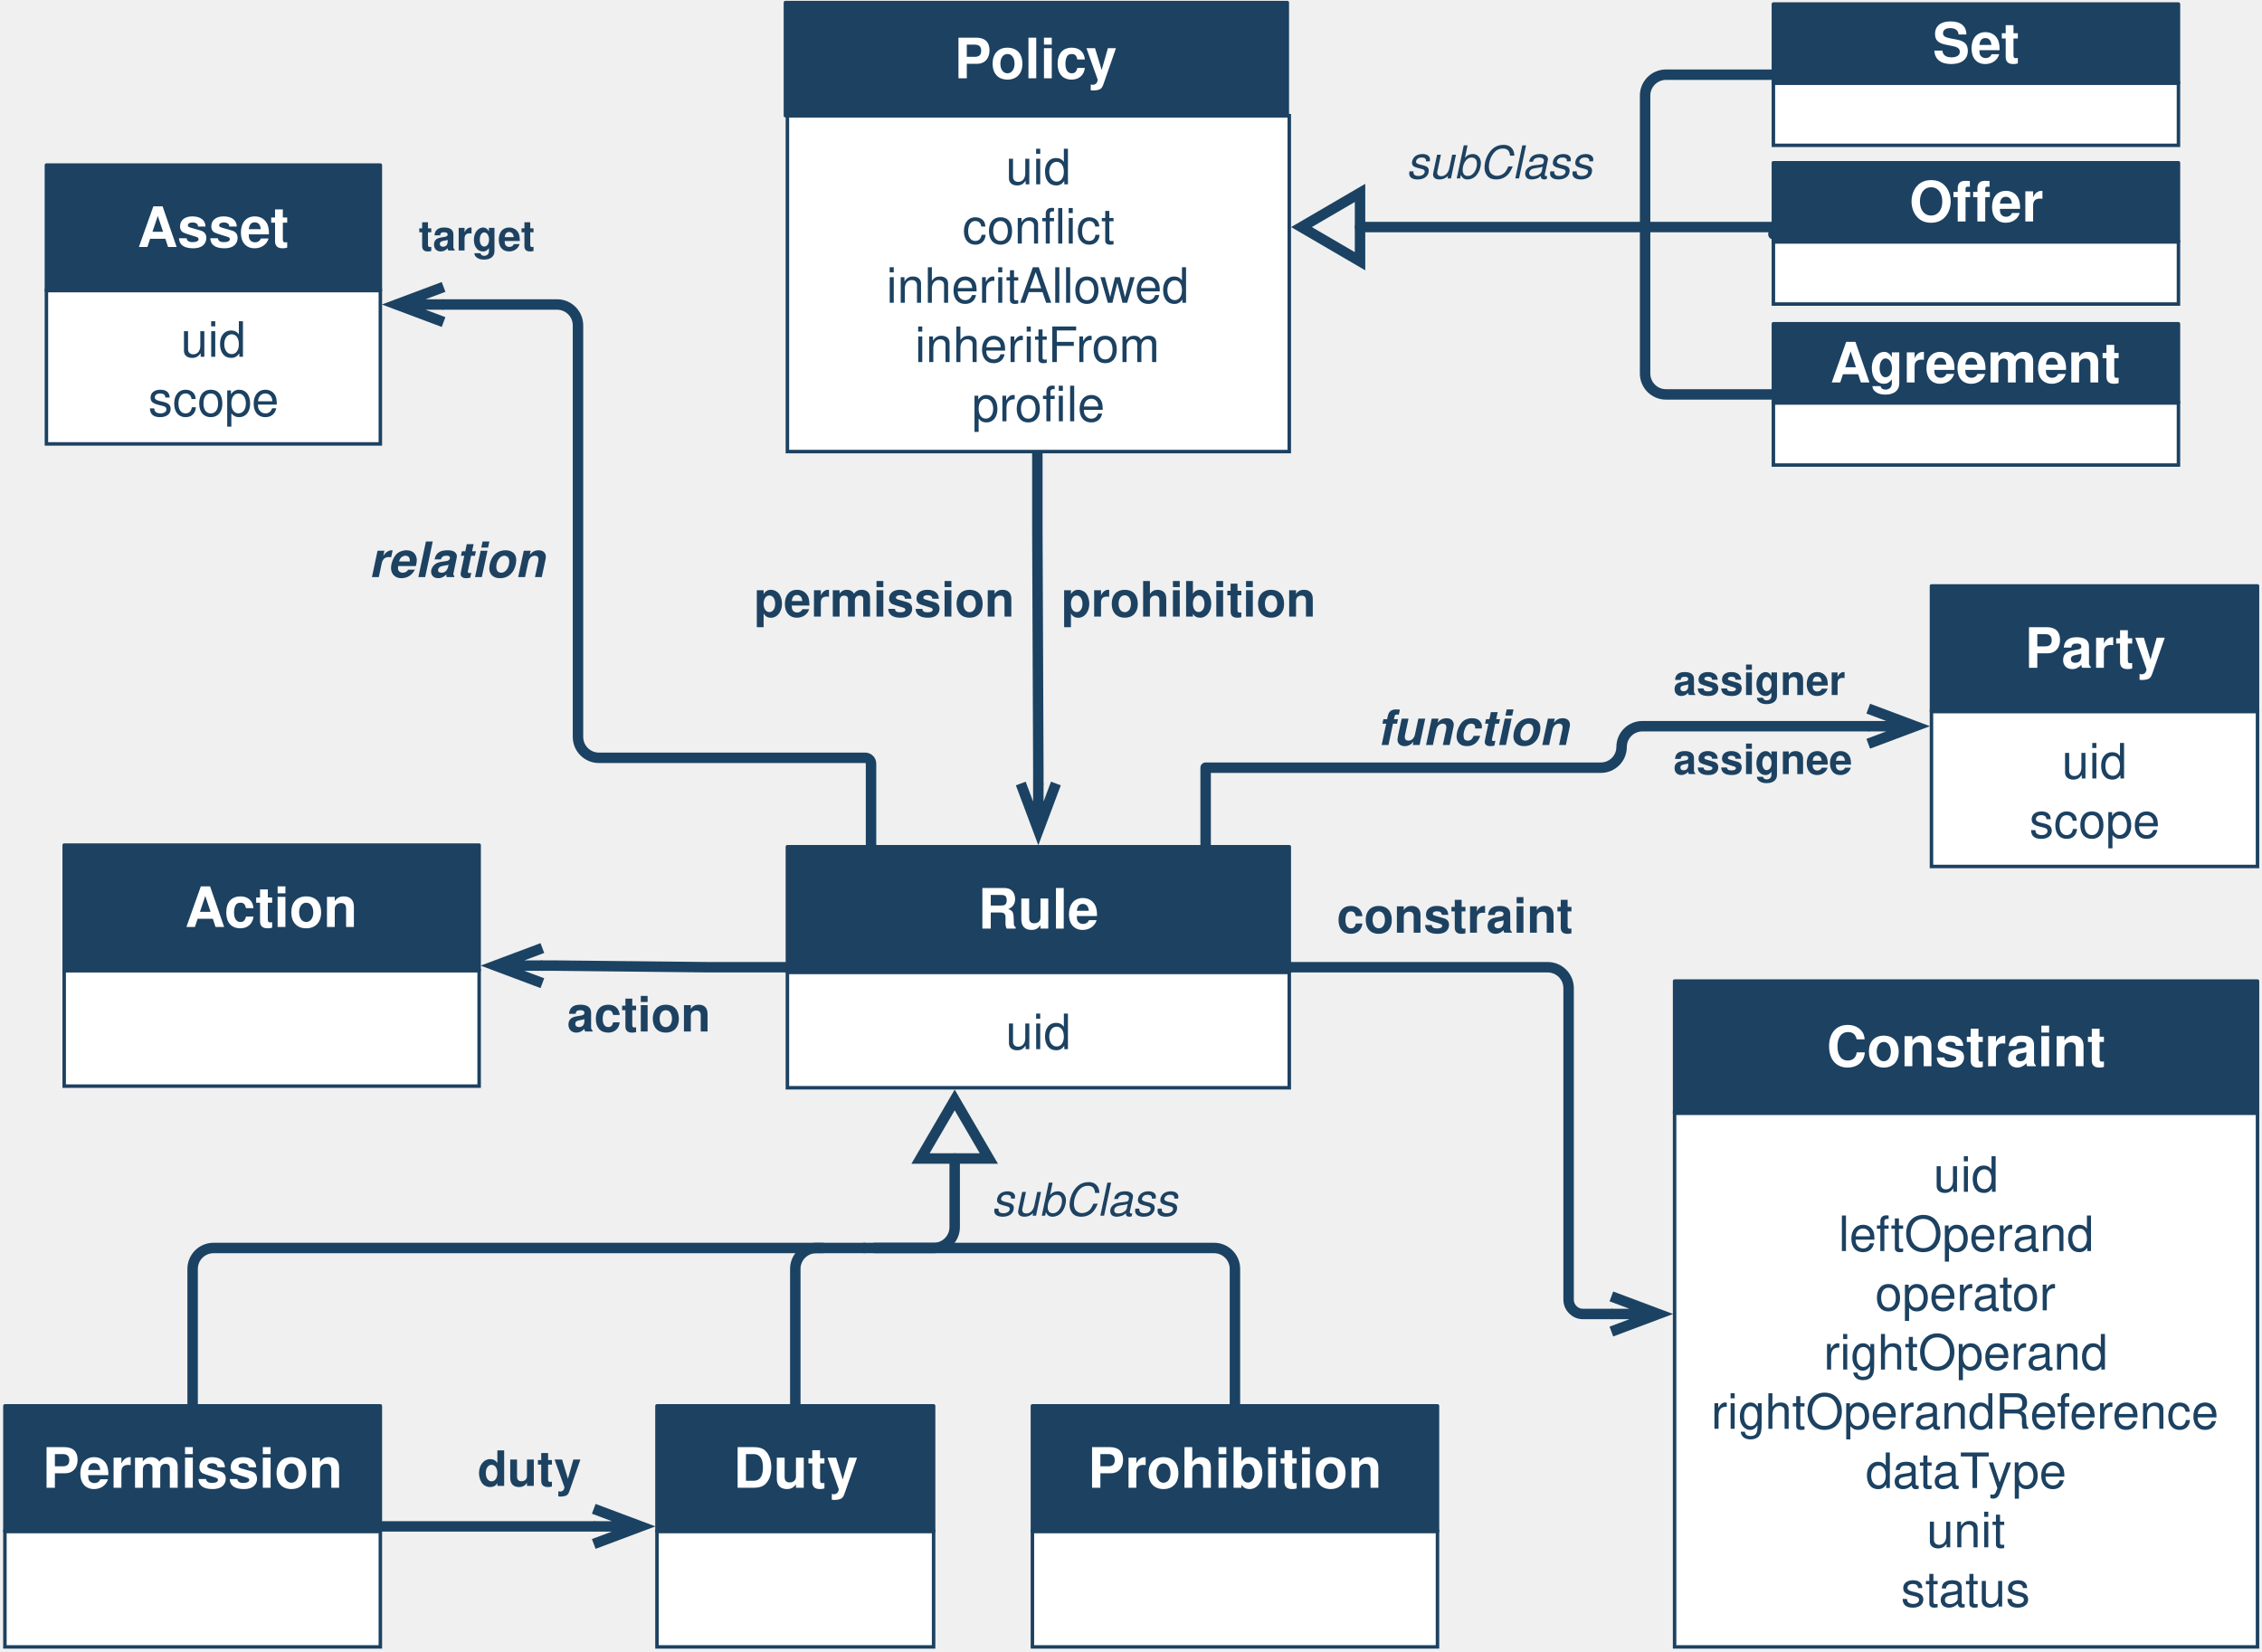
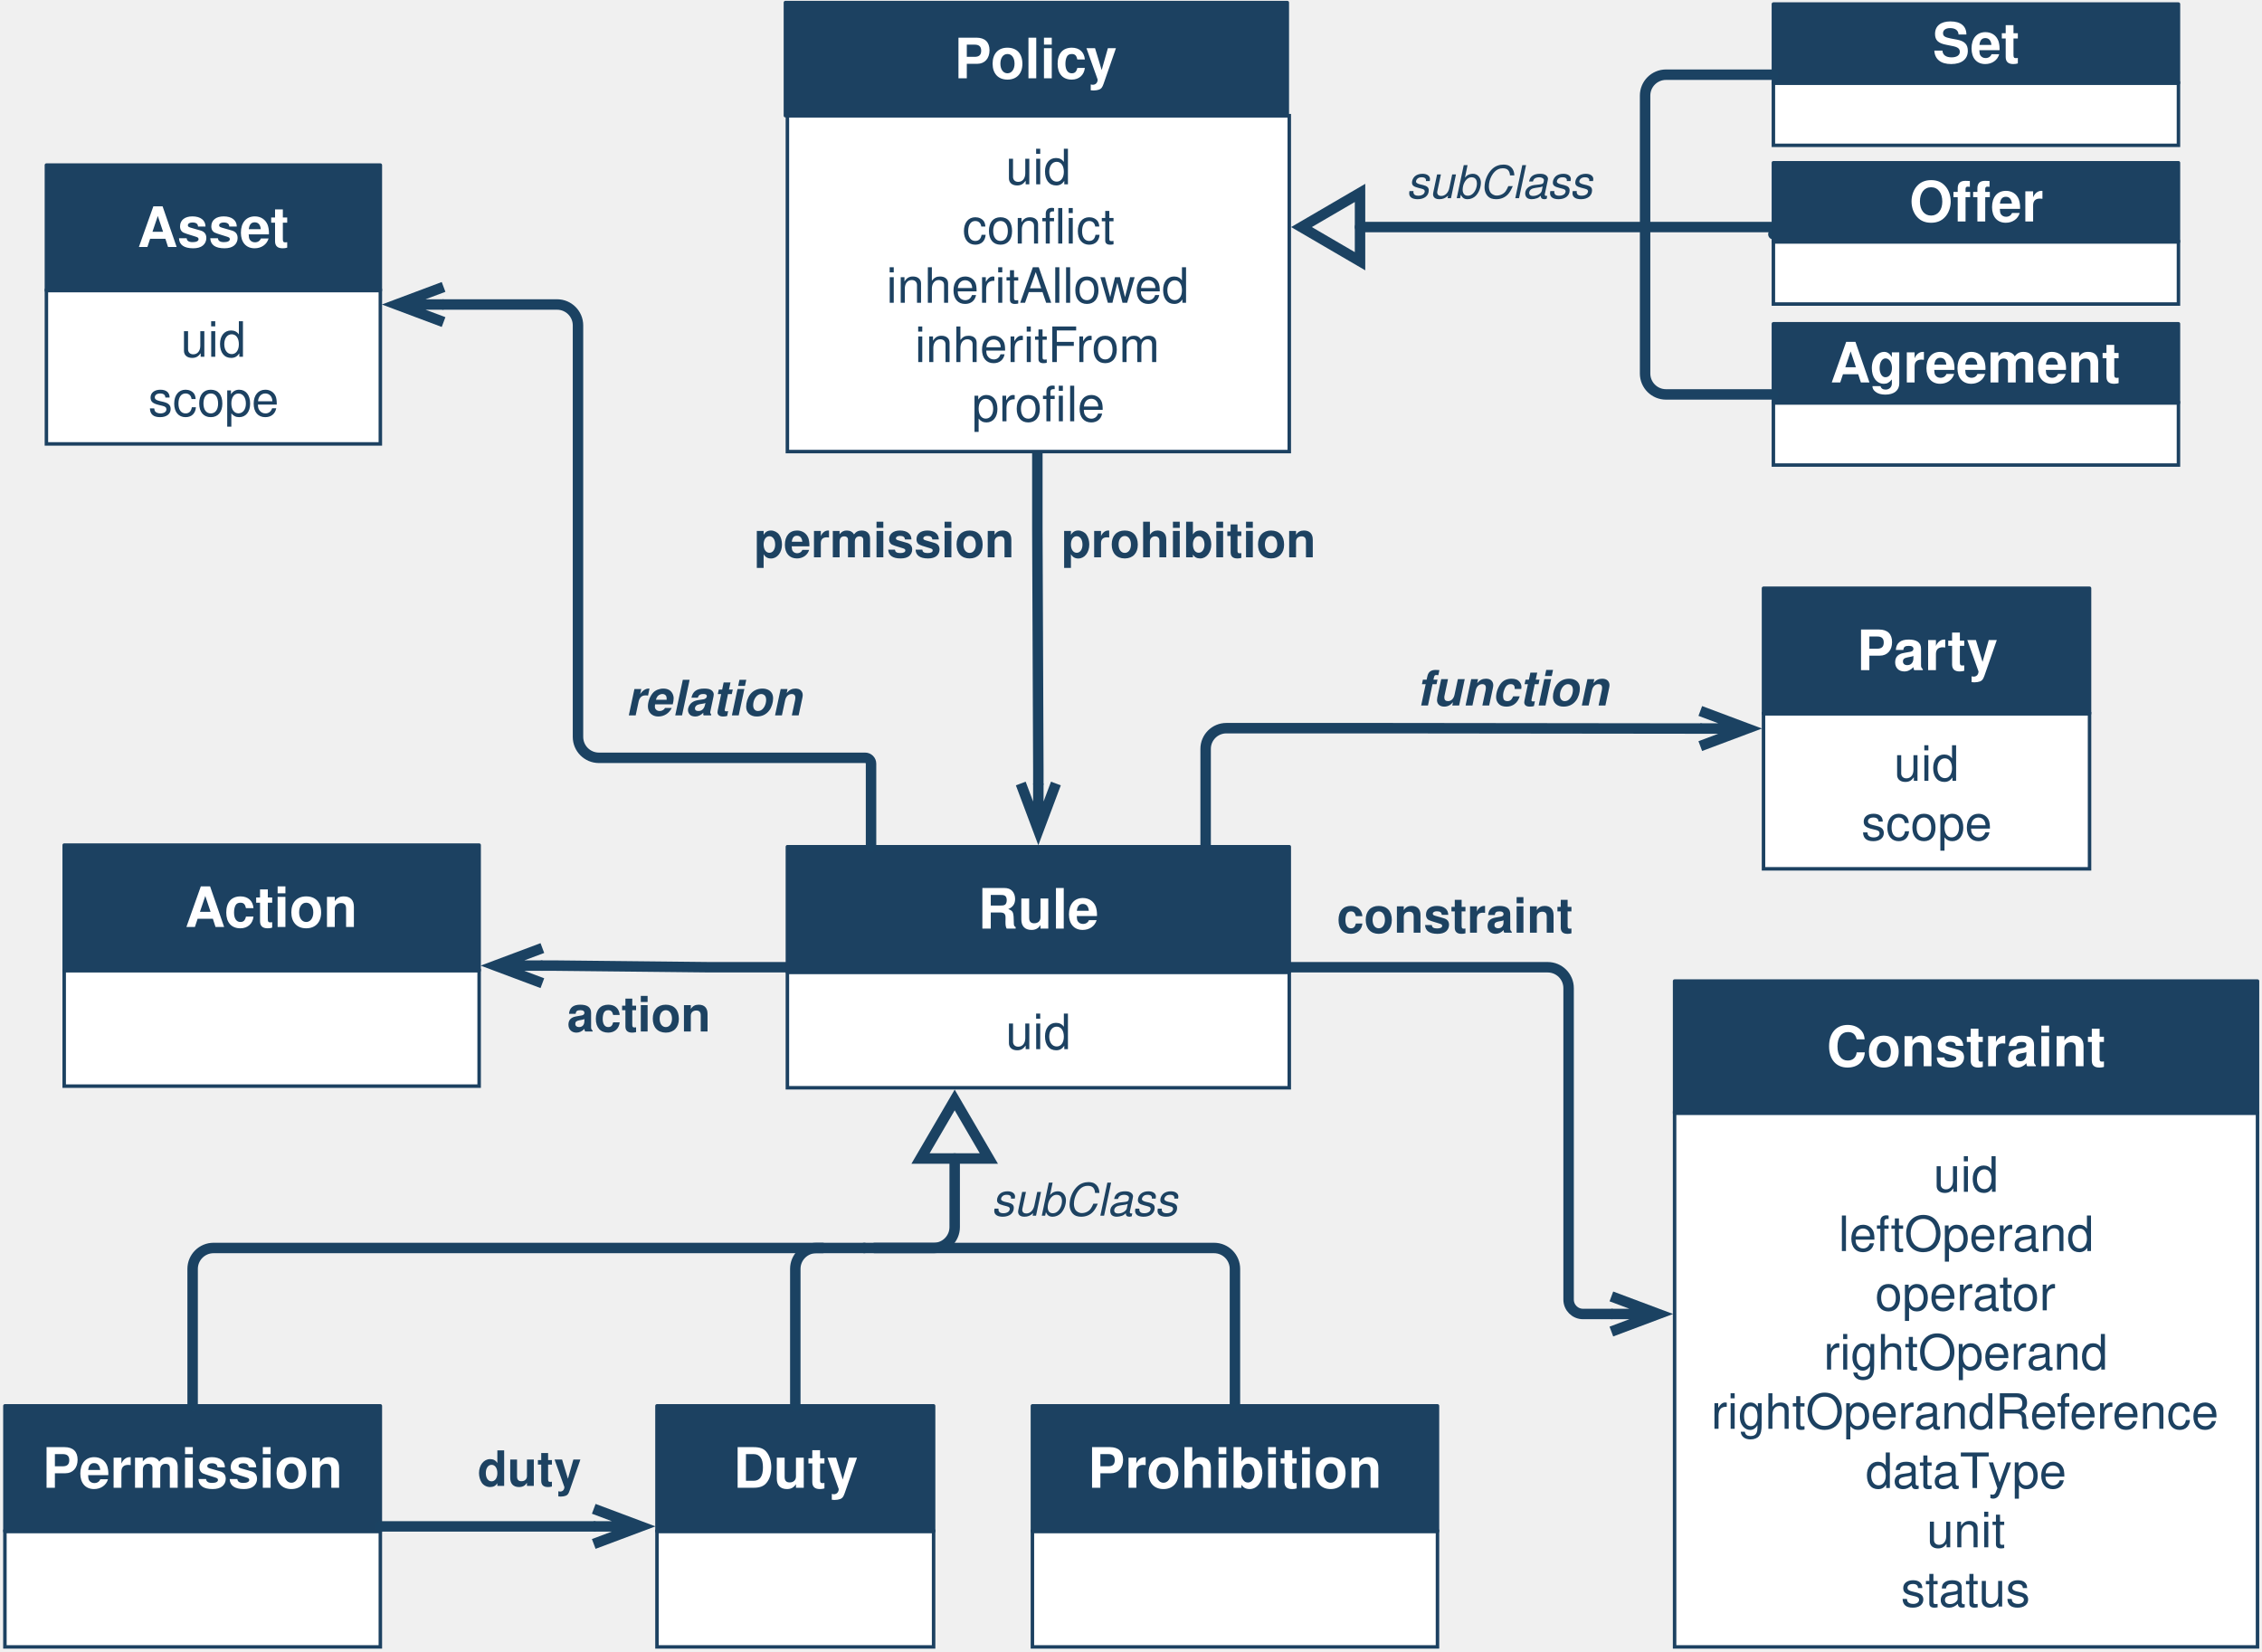
<svg xmlns="http://www.w3.org/2000/svg" version="1.1" viewBox="163 32 649 474" width="649pt" height="474pt">
  <defs>
    <marker orient="auto" overflow="visible" markerUnits="strokeWidth" id="StickArrow_Marker" viewBox="-1 -3 7 6" markerWidth="7" markerHeight="6" color="#1b4262">
      <g>
        <path d="M 4.48 0 L 0 0 M 0 -1.68 L 4.48 0 L 0 1.68" fill="none" stroke="currentColor" stroke-width="1" />
      </g>
    </marker>
    <font-face font-family="Helvetica" font-size="16" units-per-em="1000" underline-position="-75.684" underline-thickness="49.316" slope="0" x-height="532.227" cap-height="719.727" ascent="770.019" descent="-229.98" font-weight="bold">
      <font-face-src>
        <font-face-name name="Helvetica-Bold" />
      </font-face-src>
    </font-face>
    <marker orient="auto" overflow="visible" markerUnits="strokeWidth" id="UMLInheritance_Marker" viewBox="-1 -5 8 10" markerWidth="8" markerHeight="10" color="#1b4262">
      <g>
        <path d="M 5.6 0 L 0 -3.267 L 0 3.267 Z" fill="none" stroke="currentColor" stroke-width="1" />
      </g>
    </marker>
    <font-face font-family="Helvetica" font-size="14" units-per-em="1000" underline-position="-75.684" underline-thickness="49.316" slope="0" x-height="522.949" cap-height="717.285" ascent="770.019" descent="-229.98" font-weight="500">
      <font-face-src>
        <font-face-name name="Helvetica" />
      </font-face-src>
    </font-face>
    <font-face font-family="Helvetica" font-size="14" units-per-em="1000" underline-position="-75.684" underline-thickness="49.316" slope="0" x-height="532.227" cap-height="719.727" ascent="770.019" descent="-229.98" font-weight="bold">
-       <font-face-src>
-         <font-face-name name="Helvetica-Bold" />
-       </font-face-src>
-     </font-face>
-     <font-face font-family="Helvetica" font-size="12" units-per-em="1000" underline-position="-75.684" underline-thickness="49.316" slope="0" x-height="532.227" cap-height="719.727" ascent="770.019" descent="-229.98" font-weight="bold">
      <font-face-src>
        <font-face-name name="Helvetica-Bold" />
      </font-face-src>
    </font-face>
    <font-face font-family="Helvetica" font-size="14" units-per-em="1000" underline-position="-75.684" underline-thickness="49.316" slope="-857.143" x-height="539.551" cap-height="719.727" ascent="770.019" descent="-229.98" font-style="italic" font-weight="bold">
      <font-face-src>
        <font-face-name name="Helvetica-BoldOblique" />
      </font-face-src>
    </font-face>
    <font-face font-family="Helvetica" font-size="13" units-per-em="1000" underline-position="-75.684" underline-thickness="49.316" slope="-923.077" x-height="522.949" cap-height="717.285" ascent="770.019" descent="-229.98" font-style="italic" font-weight="500">
      <font-face-src>
        <font-face-name name="Helvetica-Oblique" />
      </font-face-src>
    </font-face>
  </defs>
  <g stroke="none" stroke-opacity="1" stroke-dasharray="none" fill="none" fill-opacity="1">
    <g>
      <path d="M 460.63 161.575 L 460.63 183.702 C 460.63 183.711 460.63 183.719 460.63 183.727 L 460.913 252.808 C 460.913 252.817 460.913 252.825 460.913 252.833 L 460.913 256.821" marker-end="url(#StickArrow_Marker)" stroke="#1b4262" stroke-linecap="round" stroke-linejoin="round" stroke-width="3" />
      <path d="M 388.913 309.543 L 366.805 309.543 C 366.784 309.543 366.763 309.543 366.742 309.543 L 322.644 309.076 C 322.623 309.076 322.602 309.076 322.581 309.076 L 318.612 309.076" marker-end="url(#StickArrow_Marker)" stroke="#1b4262" stroke-linecap="round" stroke-linejoin="round" stroke-width="3" />
      <rect x="164.409" y="471.402" width="107.717" height="33.165" fill="white" />
      <rect x="164.409" y="471.402" width="107.717" height="33.165" stroke="#1c4161" stroke-linecap="round" stroke-linejoin="miter" stroke-width="1" />
      <rect x="164.409" y="435.402" width="107.717" height="36" fill="#1c4161" />
      <rect x="164.409" y="435.402" width="107.717" height="36" stroke="#1c4161" stroke-linecap="round" stroke-linejoin="round" stroke-width="1" />
      <text transform="translate(174.4094 443.9016)" fill="white">
        <tspan font-family="Helvetica" font-size="16" font-weight="bold" fill="white" x=".729" y="15" textLength="86.258">Permission</tspan>
      </text>
      <rect x="351.496" y="471.402" width="79.37" height="33.165" fill="white" />
      <rect x="351.496" y="471.402" width="79.37" height="33.165" stroke="#1c4161" stroke-linecap="round" stroke-linejoin="miter" stroke-width="1" />
      <rect x="351.496" y="435.402" width="79.37" height="36" fill="#1c4161" />
      <rect x="351.496" y="435.402" width="79.37" height="36" stroke="#1c4161" stroke-linecap="round" stroke-linejoin="round" stroke-width="1" />
      <text transform="translate(361.4961 443.9016)" fill="white">
        <tspan font-family="Helvetica" font-size="16" font-weight="bold" fill="white" x="11.908" y="15" textLength="35.555">Duty</tspan>
      </text>
      <rect x="459.213" y="471.402" width="116.22" height="33.165" fill="white" />
      <rect x="459.213" y="471.402" width="116.22" height="33.165" stroke="#1c4161" stroke-linecap="round" stroke-linejoin="miter" stroke-width="1" />
      <rect x="459.213" y="435.402" width="116.22" height="36" fill="#1c4161" />
      <rect x="459.213" y="435.402" width="116.22" height="36" stroke="#1c4161" stroke-linecap="round" stroke-linejoin="round" stroke-width="1" />
      <text transform="translate(469.2126 443.9016)" fill="white">
        <tspan font-family="Helvetica" font-size="16" font-weight="bold" fill="white" x="5.895" y="15" textLength="84.43">Prohibition</tspan>
      </text>
      <path d="M 391.181 435.402 L 391.181 411.102 L 391.181 396.102 C 391.181 392.788 393.867 390.102 397.181 390.102 L 398.981 390.102 M 413.981 390.102 L 430.913 390.102 C 434.227 390.102 436.913 387.415 436.913 384.102 L 436.913 368.426 L 436.913 364.426" marker-end="url(#UMLInheritance_Marker)" stroke="#1b4262" stroke-linecap="round" stroke-linejoin="round" stroke-width="3" />
      <rect x="388.913" y="65.197" width="144" height="96.378" fill="white" />
      <rect x="388.913" y="65.197" width="144" height="96.378" stroke="#1c4161" stroke-linecap="round" stroke-linejoin="miter" stroke-width="1" />
      <text transform="translate(393.9134 70.88583)" fill="#1c4161">
        <tspan font-family="Helvetica" font-size="14" font-weight="500" fill="#1c4161" x="57.659" y="14" textLength="18.683">uid</tspan>
        <tspan font-family="Helvetica" font-size="14" font-weight="500" fill="#1c4161" x="45.214" y="31" textLength="29.572">confl</tspan>
        <tspan font-family="Helvetica" font-size="14" font-weight="500" fill="#1c4161" x="74.786" y="31" textLength="14">ict</tspan>
        <tspan font-family="Helvetica" font-size="14" font-weight="500" fill="#1c4161" x="23.421" y="48" textLength="87.158">inheritAllowed</tspan>
        <tspan font-family="Helvetica" font-size="14" font-weight="500" fill="#1c4161" x="31.604" y="65" textLength="70.793">inheritFrom</tspan>
        <tspan font-family="Helvetica" font-size="14" font-weight="500" fill="#1c4161" x="47.935" y="82" textLength="27.234">profi</tspan>
        <tspan font-family="Helvetica" font-size="14" font-weight="500" fill="#1c4161" x="75.169" y="82" textLength="10.896">le</tspan>
      </text>
      <rect x="388.346" y="32.738" width="144" height="32.459" fill="#1c4161" />
      <rect x="388.346" y="32.738" width="144" height="32.459" stroke="#1c4161" stroke-linecap="round" stroke-linejoin="round" stroke-width="1" />
      <text transform="translate(398.3465 39.46734)" fill="white">
        <tspan font-family="Helvetica" font-size="16" font-weight="bold" fill="white" x="38.434" y="15" textLength="47.133">Policy</tspan>
      </text>
      <path d="M 410.981 390.102 L 419.981 390.102 L 511.323 390.102 C 514.637 390.102 517.323 392.788 517.323 396.102 L 517.323 426.402 L 517.323 435.402" stroke="#1b4262" stroke-linecap="round" stroke-linejoin="round" stroke-width="3" />
      <path d="M 218.268 435.402 L 218.268 426.402 L 218.268 396.102 C 218.268 392.788 220.954 390.102 224.268 390.102 L 401.981 390.102 L 410.981 390.102" stroke="#1b4262" stroke-linecap="round" stroke-linejoin="round" stroke-width="3" />
      <rect x="643.465" y="351.393" width="167.244" height="153.174" fill="white" />
      <rect x="643.465" y="351.393" width="167.244" height="153.174" stroke="#1c4161" stroke-linecap="round" stroke-linejoin="miter" stroke-width="1" />
      <text transform="translate(648.4646 359.9801)" fill="#1c4161">
        <tspan font-family="Helvetica" font-size="14" font-weight="500" fill="#1c4161" x="69.281" y="14" textLength="18.683">uid</tspan>
        <tspan font-family="Helvetica" font-size="14" font-weight="500" fill="#1c4161" x="42.043" y="31" textLength="73.158">leftOperand</tspan>
        <tspan font-family="Helvetica" font-size="14" font-weight="500" fill="#1c4161" x="52.55" y="48" textLength="52.145">operator</tspan>
        <tspan font-family="Helvetica" font-size="14" font-weight="500" fill="#1c4161" x="37.764" y="65" textLength="81.717">rightOperand</tspan>
        <tspan font-family="Helvetica" font-size="14" font-weight="500" fill="#1c4161" x="5.467" y="82" textLength="146.31">rightOperandReference</tspan>
        <tspan font-family="Helvetica" font-size="14" font-weight="500" fill="#1c4161" x="49.819" y="99" textLength="35.8">dataT</tspan>
        <tspan font-family="Helvetica" font-size="14" font-weight="500" fill="#1c4161" x="84.853" y="99" textLength="22.572">ype</tspan>
        <tspan font-family="Helvetica" font-size="14" font-weight="500" fill="#1c4161" x="67.336" y="116" textLength="22.572">unit</tspan>
        <tspan font-family="Helvetica" font-size="14" font-weight="500" fill="#1c4161" x="59.946" y="133" textLength="37.352">status</tspan>
      </text>
      <rect x="643.465" y="313.512" width="167.244" height="37.882" fill="#1c4161" />
      <rect x="643.465" y="313.512" width="167.244" height="37.882" stroke="#1c4161" stroke-linecap="round" stroke-linejoin="round" stroke-width="1" />
      <text transform="translate(653.4646 322.9526)" fill="white">
        <tspan font-family="Helvetica" font-size="16" font-weight="bold" fill="white" x="33.622" y="15" textLength="80">Constraint</tspan>
      </text>
      <path d="M 532.913 309.543 L 555.053 309.543 L 607.053 309.543 C 610.367 309.543 613.053 312.23 613.053 315.543 L 613.053 404.904 C 613.053 407.188 614.905 409.039 617.189 409.039 L 621.325 409.039 L 625.325 409.039" marker-end="url(#StickArrow_Marker)" stroke="#1b4262" stroke-linecap="round" stroke-linejoin="round" stroke-width="3" />
      <rect x="176.315" y="115.37" width="95.811" height="44.005" fill="white" />
      <rect x="176.315" y="115.37" width="95.811" height="44.005" stroke="#1c4161" stroke-linecap="round" stroke-linejoin="miter" stroke-width="1" />
      <text transform="translate(181.315 120.3727)" fill="#1c4161">
        <tspan font-family="Helvetica" font-size="14" font-weight="500" fill="#1c4161" x="33.564" y="14" textLength="18.683">uid</tspan>
        <tspan font-family="Helvetica" font-size="14" font-weight="500" fill="#1c4161" x="24.226" y="31" textLength="37.358">scope</tspan>
      </text>
      <rect x="176.315" y="79.37" width="95.811" height="36" fill="#1c4161" />
      <rect x="176.315" y="79.37" width="95.811" height="36" stroke="#1c4161" stroke-linecap="round" stroke-linejoin="round" stroke-width="1" />
      <text transform="translate(186.315 87.87008)" fill="white">
        <tspan font-family="Helvetica" font-size="16" font-weight="bold" fill="white" x="16.116" y="15" textLength="43.578">Asset</tspan>
      </text>
-       <rect x="717.165" y="236.126" width="93.543" height="44.504" fill="white" />
-       <rect x="717.165" y="236.126" width="93.543" height="44.504" stroke="#1c4161" stroke-linecap="round" stroke-linejoin="miter" stroke-width="1" />
-       <text transform="translate(722.1653 241.3779)" fill="#1c4161">
+       <rect x="668.976" y="236.793" width="93.543" height="44.504" fill="white" />
+       <rect x="668.976" y="236.793" width="93.543" height="44.504" stroke="#1c4161" stroke-linecap="round" stroke-linejoin="miter" stroke-width="1" />
+       <text transform="translate(673.9764 242.0446)" fill="#1c4161">
        <tspan font-family="Helvetica" font-size="14" font-weight="500" fill="#1c4161" x="32.43" y="14" textLength="18.683">uid</tspan>
        <tspan font-family="Helvetica" font-size="14" font-weight="500" fill="#1c4161" x="23.092" y="31" textLength="37.358">scope</tspan>
      </text>
-       <rect x="717.165" y="200.126" width="93.543" height="36" fill="#1c4161" />
-       <rect x="717.165" y="200.126" width="93.543" height="36" stroke="#1c4161" stroke-linecap="round" stroke-linejoin="round" stroke-width="1" />
-       <text transform="translate(727.1653 208.626)" fill="white">
+       <rect x="668.976" y="200.793" width="93.543" height="36" fill="#1c4161" />
+       <rect x="668.976" y="200.793" width="93.543" height="36" stroke="#1c4161" stroke-linecap="round" stroke-linejoin="round" stroke-width="1" />
+       <text transform="translate(678.9764 209.2927)" fill="white">
        <tspan font-family="Helvetica" font-size="16" font-weight="bold" fill="white" x="16.76" y="15" textLength="40.023">Party</tspan>
      </text>
-       <path d="M 508.913 274.961 L 508.913 252.821 L 508.913 252.283 L 561.26 252.283 L 622.307 252.283 C 625.595 252.283 628.26 249.618 628.26 246.331 L 628.26 246.331 C 628.26 243.043 630.925 240.378 634.213 240.378 L 695.025 240.378 L 699.025 240.378" marker-end="url(#StickArrow_Marker)" stroke="#1b4262" stroke-linecap="round" stroke-linejoin="round" stroke-width="3" />
+       <path d="M 508.913 274.961 L 508.913 252.821 L 508.913 246.883 C 508.913 243.603 511.572 240.945 514.851 240.945 L 561.256 240.945 C 561.259 240.945 561.261 240.945 561.263 240.945 L 646.833 241.045 C 646.835 241.045 646.838 241.045 646.84 241.045 L 650.836 241.045" marker-end="url(#StickArrow_Marker)" stroke="#1b4262" stroke-linecap="round" stroke-linejoin="round" stroke-width="3" />
      <rect x="388.913" y="310.961" width="144" height="33.165" fill="white" />
      <rect x="388.913" y="310.961" width="144" height="33.165" stroke="#1c4161" stroke-linecap="round" stroke-linejoin="miter" stroke-width="1" />
      <text transform="translate(393.9134 319.0433)" fill="#1c4161">
        <tspan font-family="Helvetica" font-size="14" font-weight="500" fill="#1c4161" x="57.659" y="14" textLength="18.683">uid</tspan>
      </text>
      <rect x="388.913" y="274.961" width="144" height="36" fill="#1c4161" />
      <rect x="388.913" y="274.961" width="144" height="36" stroke="#1c4161" stroke-linecap="round" stroke-linejoin="round" stroke-width="1" />
      <text transform="translate(398.9134 283.4606)" fill="white">
        <tspan font-family="Helvetica" font-size="16" font-weight="bold" fill="white" x="44.664" y="15" textLength="34.672">Rule</tspan>
      </text>
      <path d="M 412.913 274.961 L 412.913 252.821 L 412.913 251.135 C 412.913 250.204 412.159 249.449 411.228 249.449 L 362.835 249.449 L 334.835 249.449 C 331.521 249.449 328.835 246.763 328.835 243.449 L 328.835 125.373 C 328.835 122.059 326.148 119.373 322.835 119.373 L 294.266 119.373 L 290.266 119.373" marker-end="url(#StickArrow_Marker)" stroke="#1b4262" stroke-linecap="round" stroke-linejoin="round" stroke-width="3" />
      <text transform="translate(546.4173 285.6299)" fill="#1d4261">
        <tspan font-family="Helvetica" font-size="14" font-weight="bold" fill="#1d4261" x=".162" y="14" textLength="67.676">constraint</tspan>
      </text>
-       <text transform="translate(379.1732 194.9213)" fill="#1d4261">
+       <text transform="translate(379.1732 177.9134)" fill="#1d4261">
        <tspan font-family="Helvetica" font-size="14" font-weight="bold" fill="#1d4261" x=".155" y="14" textLength="74.689">permission</tspan>
      </text>
-       <text transform="translate(467.0472 194.9213)" fill="#1d4261">
+       <text transform="translate(467.0472 177.9134)" fill="#1d4261">
        <tspan font-family="Helvetica" font-size="14" font-weight="bold" fill="#1d4261" x=".455" y="14" textLength="73.09">prohibition</tspan>
      </text>
      <text transform="translate(299.8032 444.3701)" fill="#1d4261">
        <tspan font-family="Helvetica" font-size="14" font-weight="bold" fill="#1d4261" x=".224" y="14" textLength="29.552">duty</tspan>
      </text>
      <text transform="translate(325.315 313.9764)" fill="#1d4261">
        <tspan font-family="Helvetica" font-size="14" font-weight="bold" fill="#1d4261" x=".386" y="14" textLength="41.228">action</tspan>
      </text>
-       <text transform="translate(282.7953 92.87402)" fill="#1d4261">
-         <tspan font-family="Helvetica" font-size="12" font-weight="bold" fill="#1d4261" x=".33" y="11" textLength="33.34">target</tspan>
-       </text>
-       <text transform="translate(642.7953 220.4331)" fill="#1d4261">
-         <tspan font-family="Helvetica" font-size="12" font-weight="bold" fill="#1d4261" x=".32" y="11" textLength="49.359">assigner</tspan>
-       </text>
-       <text transform="translate(642.7953 243.1102)" fill="#1d4261">
-         <tspan font-family="Helvetica" font-size="12" font-weight="bold" fill="#1d4261" x=".318" y="11" textLength="51.363">assignee</tspan>
-       </text>
-       <text transform="translate(557.7559 231.7716)" fill="#1d4261">
+       <text transform="translate(569.0945 220.4331)" fill="#1d4261">
        <tspan font-family="Helvetica" font-size="14" font-style="italic" font-weight="bold" fill="#1d4261" x=".396" y="14" textLength="55.207">function</tspan>
      </text>
-       <text transform="translate(268.6221 183.5827)" fill="#1d4261">
+       <text transform="translate(342.3228 223.2677)" fill="#1d4261">
        <tspan font-family="Helvetica" font-size="14" font-style="italic" font-weight="bold" fill="#1d4261" x=".217" y="14" textLength="50.565">relation</tspan>
      </text>
      <text transform="translate(447.2047 367.8346)" fill="#1d4261">
        <tspan font-family="Helvetica" font-size="13" font-style="italic" font-weight="500" fill="#1d4261" x=".267" y="13" textLength="53.466">subClass</tspan>
      </text>
      <path d="M 272.126 469.984 L 294.266 469.984 L 311.811 469.984 L 329.356 469.984 L 333.356 469.984" marker-end="url(#StickArrow_Marker)" stroke="#1b4262" stroke-linecap="round" stroke-linejoin="round" stroke-width="3" />
      <rect x="181.417" y="310.493" width="119.055" height="33.165" fill="white" />
      <rect x="181.417" y="310.493" width="119.055" height="33.165" stroke="#1c4161" stroke-linecap="round" stroke-linejoin="miter" stroke-width="1" />
      <rect x="181.417" y="274.493" width="119.055" height="36" fill="#1c4161" />
      <rect x="181.417" y="274.493" width="119.055" height="36" stroke="#1c4161" stroke-linecap="round" stroke-linejoin="round" stroke-width="1" />
      <text transform="translate(191.4173 282.9934)" fill="white">
        <tspan font-family="Helvetica" font-size="16" font-weight="bold" fill="white" x="24.641" y="15" textLength="49.773">Action</tspan>
      </text>
      <path d="M 671.811 99.213 L 716.137 99.213 C 716.705 99.213 717.165 98.752 717.165 98.184 L 717.165 98.184 C 717.165 97.617 716.705 97.156 716.137 97.156 L 557.213 97.156 L 553.213 97.156" marker-end="url(#UMLInheritance_Marker)" stroke="#1b4262" stroke-linecap="round" stroke-linejoin="round" stroke-width="3" />
-       <text transform="translate(566.2598 70.19685)" fill="#1d4261">
+       <text transform="translate(566.2598 75.86614)" fill="#1d4261">
        <tspan font-family="Helvetica" font-size="13" font-style="italic" font-weight="500" fill="#1d4261" x=".267" y="13" textLength="53.466">subClass</tspan>
      </text>
      <rect x="671.811" y="55.843" width="116.22" height="17.858" fill="white" />
      <rect x="671.811" y="55.843" width="116.22" height="17.858" stroke="#1c4161" stroke-linecap="round" stroke-linejoin="miter" stroke-width="1" />
      <rect x="671.811" y="33.165" width="116.22" height="22.677" fill="#1c4161" />
      <rect x="671.811" y="33.165" width="116.22" height="22.677" stroke="#1c4161" stroke-linecap="round" stroke-linejoin="round" stroke-width="1" />
      <text transform="translate(681.811 35.00394)" fill="white">
        <tspan font-family="Helvetica" font-size="16" font-weight="bold" fill="white" x="35.661" y="15" textLength="24.898">Set</tspan>
      </text>
      <rect x="671.811" y="101.381" width="116.22" height="17.858" fill="white" />
      <rect x="671.811" y="101.381" width="116.22" height="17.858" stroke="#1c4161" stroke-linecap="round" stroke-linejoin="miter" stroke-width="1" />
      <rect x="671.811" y="78.703" width="116.22" height="22.677" fill="#1c4161" />
      <rect x="671.811" y="78.703" width="116.22" height="22.677" stroke="#1c4161" stroke-linecap="round" stroke-linejoin="round" stroke-width="1" />
      <text transform="translate(681.811 80.54199)" fill="white">
        <tspan font-family="Helvetica" font-size="16" font-weight="bold" fill="white" x="28.997" y="15" textLength="38.227">Offer</tspan>
      </text>
      <rect x="671.811" y="147.585" width="116.22" height="17.858" fill="white" />
      <rect x="671.811" y="147.585" width="116.22" height="17.858" stroke="#1c4161" stroke-linecap="round" stroke-linejoin="miter" stroke-width="1" />
      <rect x="671.811" y="124.908" width="116.22" height="22.677" fill="#1c4161" />
      <rect x="671.811" y="124.908" width="116.22" height="22.677" stroke="#1c4161" stroke-linecap="round" stroke-linejoin="round" stroke-width="1" />
      <text transform="translate(681.811 126.7467)" fill="white">
        <tspan font-family="Helvetica" font-size="16" font-weight="bold" fill="white" x="6.321" y="15" textLength="83.578">Agreement</tspan>
      </text>
      <path d="M 635 97.156 L 635 88.156 L 635 59.433 C 635 56.119 637.686 53.433 641 53.433 L 662.811 53.433 L 671.811 53.433" stroke="#1b4262" stroke-linecap="round" stroke-linejoin="round" stroke-width="3" />
      <path d="M 635 97.156 L 635 106.156 L 635 139.176 C 635 142.49 637.686 145.176 641 145.176 L 662.811 145.176 L 671.811 145.176" stroke="#1b4262" stroke-linecap="round" stroke-linejoin="round" stroke-width="3" />
    </g>
  </g>
</svg>
